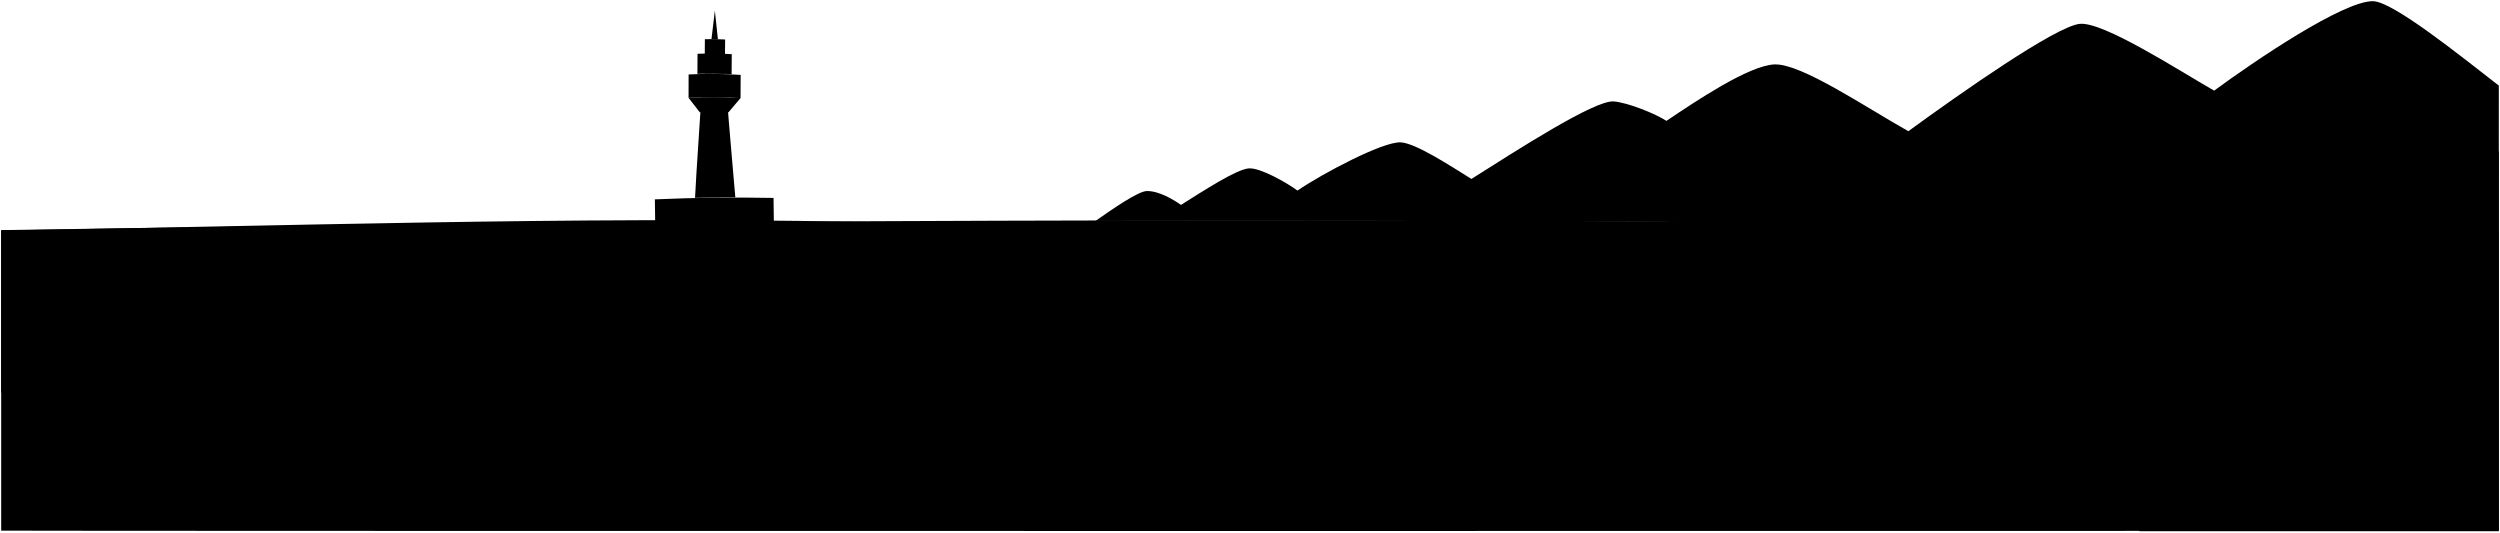
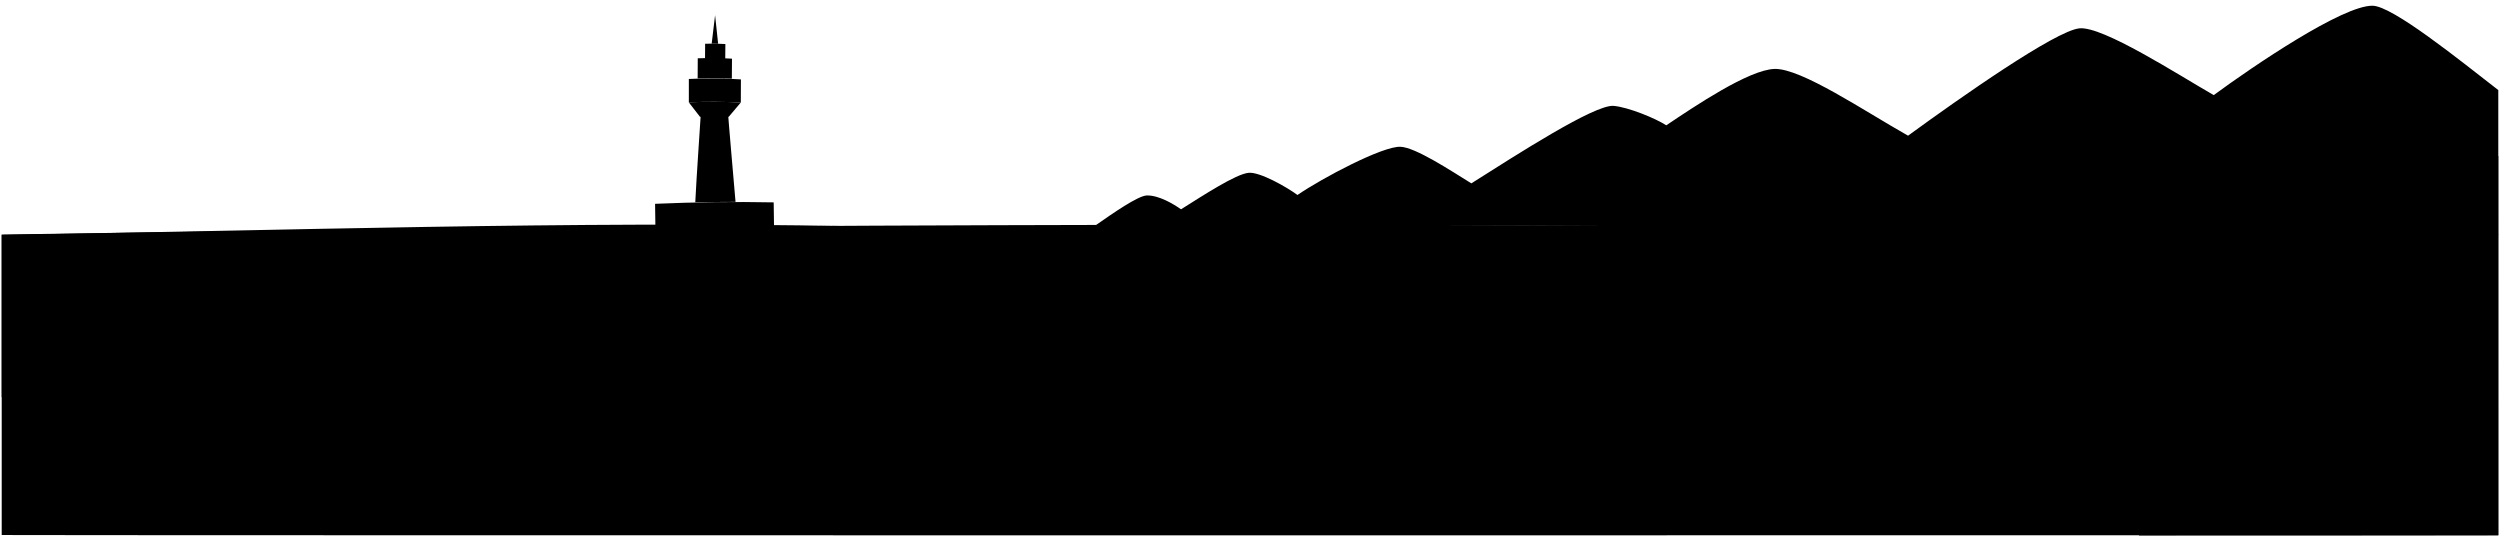
- <svg viewBox="0 0 3144 669.45">
-   <g class="lighthouseInner">
-     <path d="M874.08,248.83c1.78-35.89,5.75-90,7.91-125.88,12.12-.29,20.1-.32,32.22,0,2.66,35.67,7.51,89.66,10.54,125.3Q899.42,248.31,874.08,248.83Z" />
-     <path d="M886.45,49.32q-.21,21.62-.32,43.22c10.17-.27,15.26-.22,25.42.23q.13-21.54.37-43.08A245.93,245.93,0,0,0,886.45,49.32Z" />
+ <svg xmlns="http://www.w3.org/2000/svg" class="presence" viewBox="0 0 2201.7 473.06">
+   <g class="marbleDarker">
+     <path d="M612.31,178.18c1.24-25.12,4-63,5.54-88.12,8.47-.2,14.07-.22,22.54,0,1.87,25,5.26,62.76,7.38,87.72Q630,177.81,612.31,178.18Z" />
+     <path d="M621,38.52q-.15,15.13-.23,30.26c7.12-.19,10.69-.16,17.8.15q.09-15.08.25-30.15A173.65,173.65,0,0,0,621,38.52Z" />
  </g>
-   <g class="lighthouseCentre">
-     <path d="M877.22,67.63c-.08,10.1-.11,15.16-.15,25.27q21.51-.78,43,.34c.06-10,.1-15.08.19-25.13Q898.78,66.8,877.22,67.63Z" />
-     <path d="M865.93,123c5.61,7.15,8.43,10.8,14.06,18.18,12.12-.29,24.1-.28,36.22,0,6-7.31,9.06-10.91,15.1-17.92A648.09,648.09,0,0,0,865.93,123Z" />
+   <g class="marbleDarkest">
+     <path d="M614.5,51.34c0,7.07-.07,10.61-.1,17.69,10-.36,20.09-.28,30.12.24,0-7,.07-10.56.13-17.6C634.62,51.06,624.55,51,614.5,51.34Z" />
+     <path d="M606.6,90.13c3.93,5,5.9,7.55,9.85,12.72,8.47-.2,16.87-.19,25.34,0,4.23-5.12,6.35-7.64,10.58-12.54A450.82,450.82,0,0,0,606.6,90.13Z" />
  </g>
-   <g class="lighthouseOuter">
-     <path d="M824,282.29q-.24-15.8-.44-31.58,74.61-3.27,149.23-1.8.18,15.53.42,31.06Q898.58,281,824,282.29Z" />
-     <path d="M866,93.64q-.06,14.7-.07,29.4a648.09,648.09,0,0,1,65.38.3q0-14.57.14-29.15A547.6,547.6,0,0,0,866,93.64Z" />
-     <path d="M902.83,49.3q-1.94-18-3.82-35.91-2.16,17.91-4.26,35.81C898,49.2,899.6,49.22,902.83,49.3Z" />
+   <g class="marbleDark">
+     <path d="M577.22,201.6q-.16-11.06-.3-22.11,52.22-2.28,104.45-1.26.14,10.88.3,21.74Q629.46,200.72,577.22,201.6Z" />
+     <path d="M606.65,69.55q0,10.29,0,20.58a450.82,450.82,0,0,1,45.77.21q0-10.2.09-20.41A382.6,382.6,0,0,0,606.65,69.55Z" />
+     <path d="M632.43,38.51q-1.35-12.57-2.67-25.14-1.51,12.54-3,25.07C629,38.44,630.17,38.45,632.43,38.51Z" />
  </g>
-   <path class="mountain" d="M3142.5,107.62C3092.8,69.1,3009.5,2,2984.35,1.5,2946.93.85,2834.1,77.47,2784.5,114,2739.14,88,2645,27,2615.5,30c-30,3-149.13,86.54-215.57,135-54.37-30.59-134.43-85-168-84C2199.5,82,2131.5,128,2095.73,152c-13.52-8.81-48.23-23-66.34-24.45-23.86-1.9-121.65,61.28-178.91,97.47-26.92-16.67-70-45-89-46-22.14-1.17-98.35,39.13-129.8,60.65-13.49-10-47-29-61.19-27.92-16,1.27-57.8,28.73-85.29,45.94-9.55-6.72-27.72-17.67-42.94-17.44-11.13.18-43.94,23.22-64.55,37.59q673.51-1.25,1347,6.43,208.89,2.4,417.75,5.66Z" />
-   <path class="sand" d="M3142.5,289.36q-373.35-5.81-746.74-8.9-569.82-4.66-1139.66-2.88-627.33,2-1254.6,11.78v378c0,.55,3141,.55,3141,0Z" />
-   <path class="foliage" d="M3142.5,190.68c-6.27-5.25-15.62-6.74-25.84-3.23,3.62-26.49-25.87-41.53-46.79-27.71-12.06-15.55-35.87-13-42.27,6.38-16.6-13.9-40.57-3.18-41.44,18.41-.62-16.2-19-26.63-32.9-17.46-2.61-23.08-35.68-27.08-41.13-3.56-15.91-7.37-35.64,5.26-29.43,23.62-18.07-5.5-39.27,7.63-38.51,27.5-.91-22.12-29.54-34.14-46.91-21.58-13.26-17.39-41.26-14.91-50.27,5.4-12-11.17-35.68-10.77-39.25,8.55.25-16.09-18-20.07-29-12.32-8.83-23.8-40.73-23.4-53.18-3.57-12.45-9.4-31.29-3.94-33.26,12.65-20.48-11.36-43.94,7.32-40.44,29.6-4.24-14.1-23.43-24.18-35-11.33-6.11-11.1-20.84-11.38-28.09-1.26-12.37-10.34-36.91-5.55-39.26,11.65-1-11.65-13.25-14.59-23-9.2-.12-12.23-13.36-17.65-23-11.2-2.94-24.14-33.95-24.33-45.12-6.36-8.39-7.68-21.06-4.15-24.14,6.82-13.43-9.75-34.89-.48-34.25,16.74-11.78-7.49-21.68,1.07-21.18,12.85-1.11-14.67-18.06-17.3-28-8.19-7.28-14.51-27.79-10.71-30.14,4.8-12.46-10.12-30.06-1.87-28.2,12.82-3.54-10.1-15.65-11.29-24-3.14-8.85-13.92-31.3-8.87-36.15,5.79-16-7.74-38,5.71-34.94,24.31C2349.13,285,2670.5,464,2690.5,668h452Z" />
-   <path class="water" d="M1483.27,314.62C1460.48,281,1236.5,282,1070.83,278.84c-356.07-6.67-713.24,5.48-1069.33,11v204c217,.09,782.24-21.05,985-43.14,154-16.77,176-94.77,351.41-110.86C1350.73,339,1495,332,1483.27,314.62Z" />
+   <path class="mountain" d="M2200.2,79.33c-34.79-27-93.1-74-110.7-74.28-26.2-.46-105.18,53.18-139.9,78.71-31.75-18.18-97.68-60.86-118.3-58.8-21,2.1-104.39,60.58-150.9,94.53C1642.34,98.08,1586.3,60,1562.79,60.7c-22.69.72-70.29,32.86-95.33,49.66-9.46-6.17-33.76-16.1-46.44-17.11-16.7-1.33-85.15,42.89-125.23,68.23-18.85-11.67-49-31.52-62.29-32.22-15.5-.82-68.85,27.39-90.86,42.46-9.44-7-32.93-20.33-42.83-19.55-11.21.89-40.47,20.11-59.7,32.16-6.69-4.7-19.41-12.37-30.07-12.2-7.78.12-30.75,16.25-45.18,26.31q471.47-.88,942.92,4.5,146.21,1.68,292.42,4Z" />
+   <path class="sand" d="M2200.2,206.55q-261.34-4.06-522.72-6.23-398.87-3.27-797.76-2Q440.6,199.69,1.5,206.55V471.18c0,.38,2198.7.38,2198.7,0Z" />
+   <path class="foliage" d="M2200.2,137.47c-4.39-3.67-10.93-4.71-18.09-2.26,2.53-18.54-18.11-29.07-32.75-19.4-8.44-10.88-25.11-9.1-29.59,4.47-11.62-9.73-28.4-2.22-29,12.89-.43-11.34-13.28-18.64-23-12.22-1.83-16.16-25-19-28.79-2.49-11.14-5.17-25,3.68-20.6,16.53-12.65-3.85-27.49,5.34-26.95,19.25-.65-15.49-20.68-23.9-32.85-15.11-9.27-12.17-28.88-10.44-35.18,3.78-8.42-7.82-25-7.53-27.48,6,.18-11.27-12.58-14.05-20.28-8.63-6.18-16.65-28.51-16.38-37.22-2.5-8.72-6.57-21.91-2.75-23.28,8.86-14.34-7.95-30.76,5.12-28.31,20.72-3-9.87-16.4-16.93-24.52-7.93-4.27-7.77-14.59-8-19.66-.89-8.66-7.23-25.84-3.88-27.48,8.16-.71-8.15-9.28-10.21-16.09-6.44-.09-8.56-9.35-12.35-16.1-7.83-2.06-16.9-23.76-17-31.58-4.46a10.12,10.12,0,0,0-16.9,4.77c-9.4-6.82-24.42-.33-24,11.72-8.25-5.24-15.18.75-14.83,9-.78-10.27-12.64-12.11-19.62-5.74a11.13,11.13,0,0,0-21.09,3.36c-8.73-7.08-21-1.3-19.74,9-2.48-7.07-11-7.9-16.83-2.2-6.2-9.74-21.91-6.21-25.31,4.05-11.2-5.42-26.6,4-24.46,17,176.23,4.59,401.19,129.84,415.19,272.64h316.4Z" />
+   <path class="water" d="M1038.74,224.24c-16-23.57-172.74-22.88-288.71-25.05C500.78,194.52,250.76,203,1.5,206.9V349.7C153.4,349.76,549.07,335,691,319.5c107.78-11.74,123.18-66.34,246-77.6C946,241.32,1047,236.36,1038.74,224.24Z" />
</svg>
